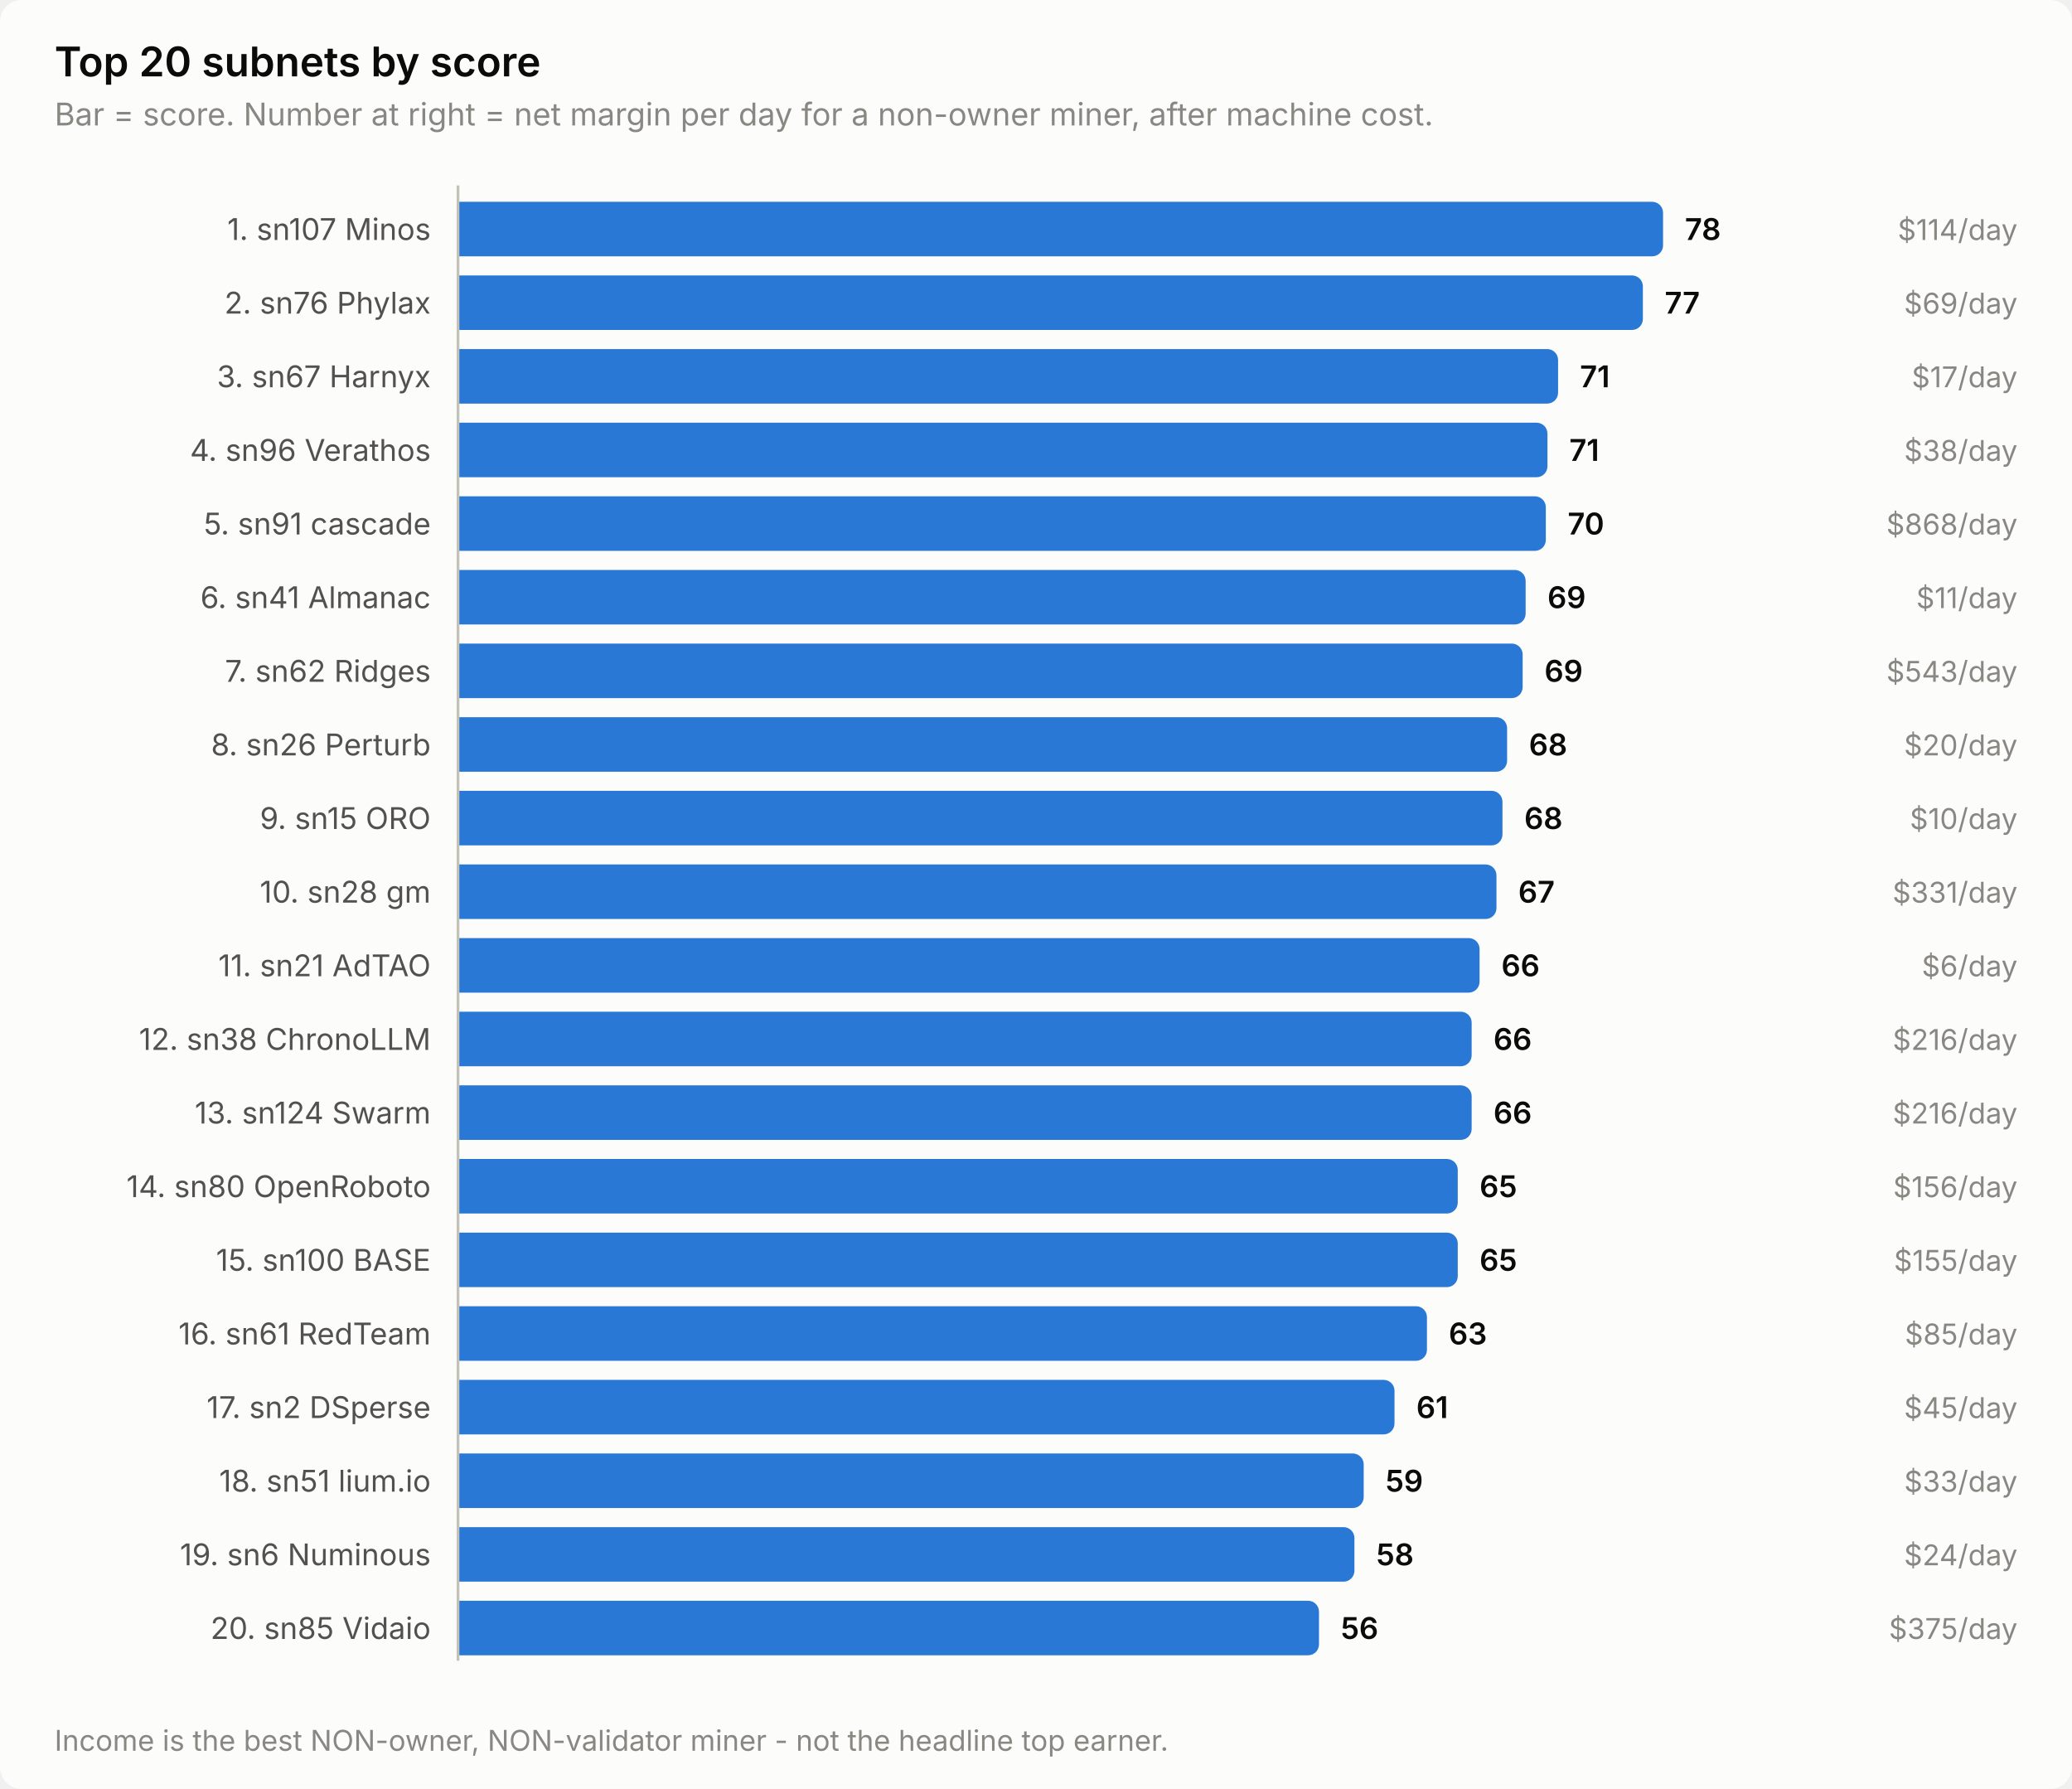
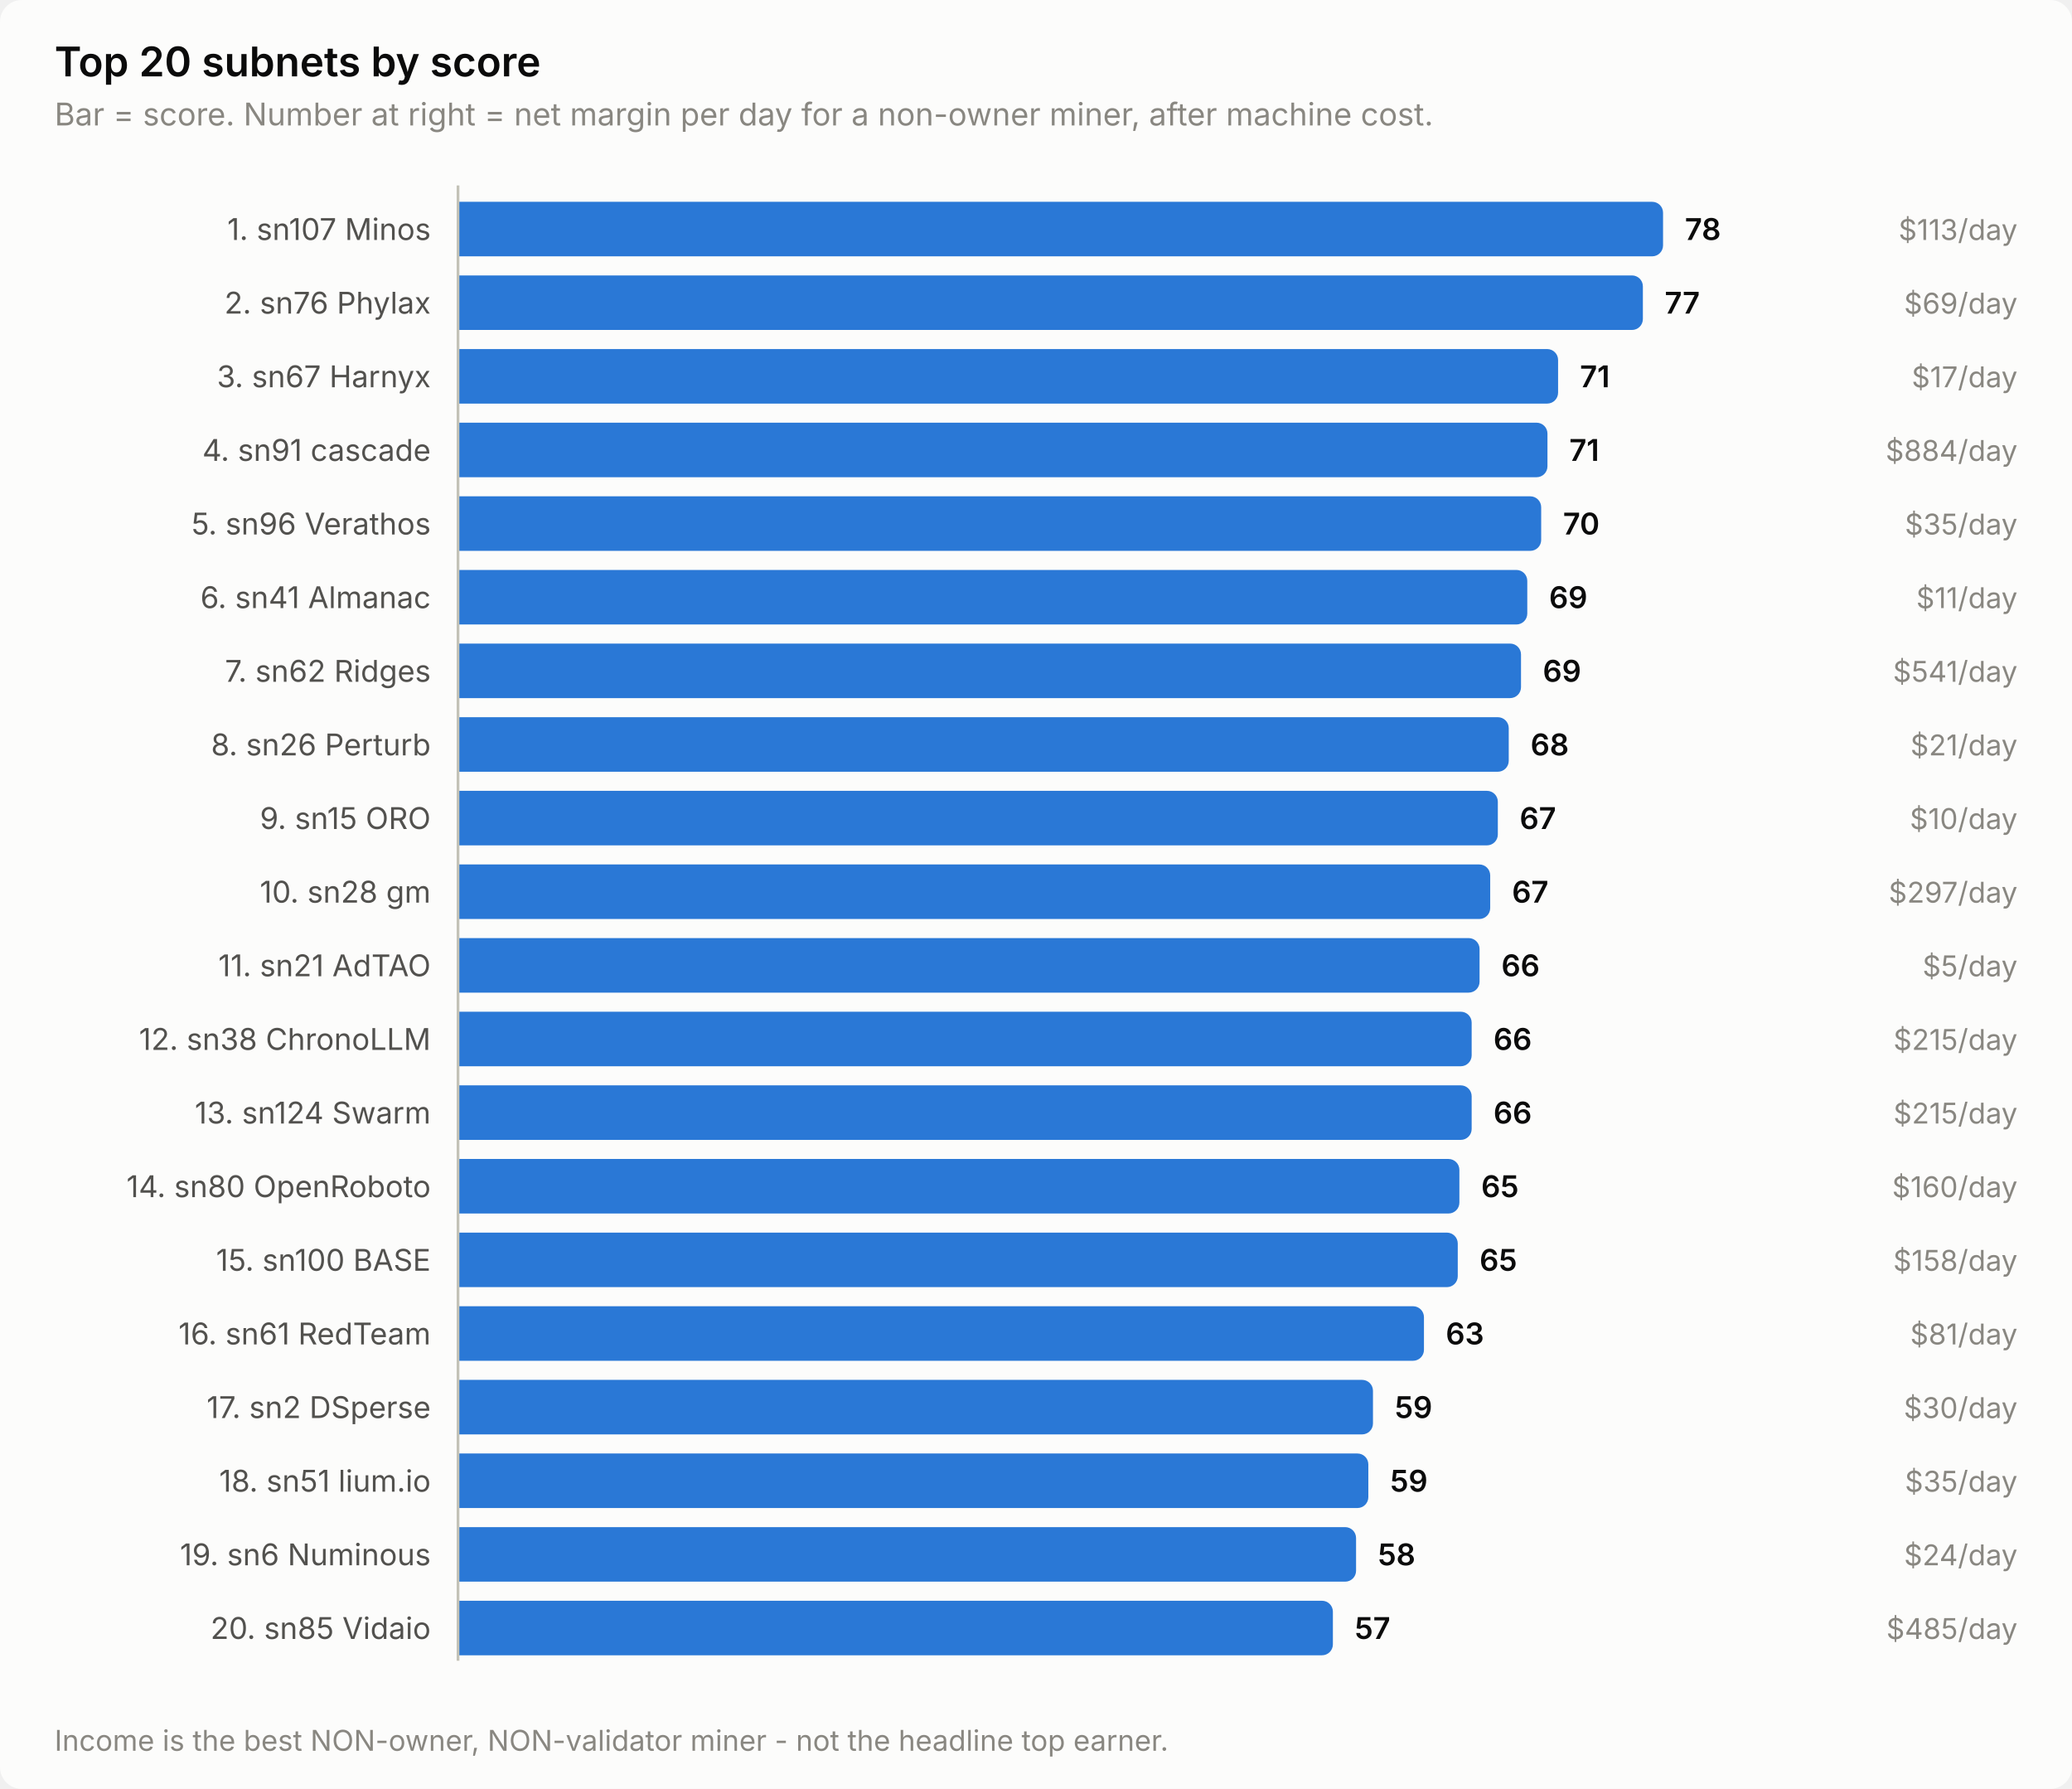
<svg xmlns="http://www.w3.org/2000/svg" width="760" height="656" viewBox="0 0 760 656" role="img" aria-label="Top 20 subnets by score">
  <style>
    text { font-family: system-ui, -apple-system, 'Segoe UI', sans-serif; }
    .t-title { font-size: 15px; font-weight: 600; }
    .t-sub { font-size: 11.5px; }
    .t-lab { font-size: 11px; }
    .t-val { font-size: 11px; font-weight: 600; font-variant-numeric: tabular-nums; }
    .t-tick { font-size: 10.5px; font-variant-numeric: tabular-nums; }

    .surface { fill: #fcfcfb; }
    .ink { fill: #0b0b0b; }
    .ink2 { fill: #52514e; }
    .muted { fill: #898781; }
    .grid { stroke: #e1e0d9; }
    .axis { stroke: #c3c2b7; }
    .accent { fill: #2a78d6; }
    .critical { fill: #d03b3b; }
    .deemph { fill: #d8d7d0; }

    @media (prefers-color-scheme: dark) {
      .surface { fill: #1a1a19; }
      .ink { fill: #ffffff; }
      .ink2 { fill: #c3c2b7; }
      .muted { fill: #898781; }
      .grid { stroke: #2c2c2a; }
      .axis { stroke: #383835; }
      .accent { fill: #3987e5; }
      .deemph { fill: #3a3a37; }
    }
</style>
  <rect class="surface" width="760" height="656" rx="8" />
  <text class="ink t-title" x="20" y="28">Top 20 subnets by score</text>
  <text class="muted t-sub" x="20" y="46">Bar = score. Number at right = net margin per day for a non-owner miner, after machine cost.</text>
  <text class="ink2 t-lab" x="158" y="88" text-anchor="end">1. sn107 Minos</text>
  <path class="accent" d="M168.0,74.0 H606.0 a4.0,4.0 0 0 1 4.0,4.0 V90.0 a4.0,4.0 0 0 1 -4.0,4.0 H168.0 Z" />
  <text class="ink t-val" x="618.0" y="88">78</text>
-   <text class="muted t-tick" x="740" y="88" text-anchor="end">$114/day</text>
+   <text class="muted t-tick" x="740" y="88" text-anchor="end">$113/day</text>
  <text class="ink2 t-lab" x="158" y="115" text-anchor="end">2. sn76 Phylax</text>
  <path class="accent" d="M168.0,101.0 H598.6 a4.0,4.0 0 0 1 4.0,4.0 V117.0 a4.0,4.0 0 0 1 -4.0,4.0 H168.0 Z" />
  <text class="ink t-val" x="610.6" y="115">77</text>
  <text class="muted t-tick" x="740" y="115" text-anchor="end">$69/day</text>
  <text class="ink2 t-lab" x="158" y="142" text-anchor="end">3. sn67 Harnyx</text>
  <path class="accent" d="M168.0,128.0 H567.5 a4.0,4.0 0 0 1 4.0,4.0 V144.0 a4.0,4.0 0 0 1 -4.0,4.0 H168.0 Z" />
  <text class="ink t-val" x="579.5" y="142">71</text>
  <text class="muted t-tick" x="740" y="142" text-anchor="end">$17/day</text>
-   <text class="ink2 t-lab" x="158" y="169" text-anchor="end">4. sn96 Verathos</text>
+   <text class="ink2 t-lab" x="158" y="169" text-anchor="end">4. sn91 cascade</text>
  <path class="accent" d="M168.0,155.0 H563.6 a4.0,4.0 0 0 1 4.0,4.0 V171.0 a4.0,4.0 0 0 1 -4.0,4.0 H168.0 Z" />
  <text class="ink t-val" x="575.6" y="169">71</text>
-   <text class="muted t-tick" x="740" y="169" text-anchor="end">$38/day</text>
-   <text class="ink2 t-lab" x="158" y="196" text-anchor="end">5. sn91 cascade</text>
-   <path class="accent" d="M168.0,182.0 H563.0 a4.0,4.0 0 0 1 4.0,4.0 V198.0 a4.0,4.0 0 0 1 -4.0,4.0 H168.0 Z" />
-   <text class="ink t-val" x="575.0" y="196">70</text>
-   <text class="muted t-tick" x="740" y="196" text-anchor="end">$868/day</text>
+   <text class="muted t-tick" x="740" y="169" text-anchor="end">$884/day</text>
+   <text class="ink2 t-lab" x="158" y="196" text-anchor="end">5. sn96 Verathos</text>
+   <path class="accent" d="M168.0,182.0 H561.3 a4.0,4.0 0 0 1 4.0,4.0 V198.0 a4.0,4.0 0 0 1 -4.0,4.0 H168.0 Z" />
+   <text class="ink t-val" x="573.3" y="196">70</text>
+   <text class="muted t-tick" x="740" y="196" text-anchor="end">$35/day</text>
  <text class="ink2 t-lab" x="158" y="223" text-anchor="end">6. sn41 Almanac</text>
-   <path class="accent" d="M168.0,209.0 H555.6 a4.0,4.0 0 0 1 4.0,4.0 V225.0 a4.0,4.0 0 0 1 -4.0,4.0 H168.0 Z" />
-   <text class="ink t-val" x="567.6" y="223">69</text>
+   <path class="accent" d="M168.0,209.0 H556.2 a4.0,4.0 0 0 1 4.0,4.0 V225.0 a4.0,4.0 0 0 1 -4.0,4.0 H168.0 Z" />
+   <text class="ink t-val" x="568.2" y="223">69</text>
  <text class="muted t-tick" x="740" y="223" text-anchor="end">$11/day</text>
  <text class="ink2 t-lab" x="158" y="250" text-anchor="end">7. sn62 Ridges</text>
-   <path class="accent" d="M168.0,236.0 H554.5 a4.0,4.0 0 0 1 4.0,4.0 V252.0 a4.0,4.0 0 0 1 -4.0,4.0 H168.0 Z" />
-   <text class="ink t-val" x="566.5" y="250">69</text>
-   <text class="muted t-tick" x="740" y="250" text-anchor="end">$543/day</text>
+   <path class="accent" d="M168.0,236.0 H553.9 a4.0,4.0 0 0 1 4.0,4.0 V252.0 a4.0,4.0 0 0 1 -4.0,4.0 H168.0 Z" />
+   <text class="ink t-val" x="565.9" y="250">69</text>
+   <text class="muted t-tick" x="740" y="250" text-anchor="end">$541/day</text>
  <text class="ink2 t-lab" x="158" y="277" text-anchor="end">8. sn26 Perturb</text>
-   <path class="accent" d="M168.0,263.0 H548.8 a4.0,4.0 0 0 1 4.0,4.0 V279.0 a4.0,4.0 0 0 1 -4.0,4.0 H168.0 Z" />
-   <text class="ink t-val" x="560.8" y="277">68</text>
-   <text class="muted t-tick" x="740" y="277" text-anchor="end">$20/day</text>
+   <path class="accent" d="M168.0,263.0 H549.4 a4.0,4.0 0 0 1 4.0,4.0 V279.0 a4.0,4.0 0 0 1 -4.0,4.0 H168.0 Z" />
+   <text class="ink t-val" x="561.4" y="277">68</text>
+   <text class="muted t-tick" x="740" y="277" text-anchor="end">$21/day</text>
  <text class="ink2 t-lab" x="158" y="304" text-anchor="end">9. sn15 ORO</text>
-   <path class="accent" d="M168.0,290.0 H547.1 a4.0,4.0 0 0 1 4.0,4.0 V306.0 a4.0,4.0 0 0 1 -4.0,4.0 H168.0 Z" />
-   <text class="ink t-val" x="559.1" y="304">68</text>
+   <path class="accent" d="M168.0,290.0 H545.4 a4.0,4.0 0 0 1 4.0,4.0 V306.0 a4.0,4.0 0 0 1 -4.0,4.0 H168.0 Z" />
+   <text class="ink t-val" x="557.4" y="304">67</text>
  <text class="muted t-tick" x="740" y="304" text-anchor="end">$10/day</text>
  <text class="ink2 t-lab" x="158" y="331" text-anchor="end">10. sn28 gm</text>
-   <path class="accent" d="M168.0,317.0 H544.9 a4.0,4.0 0 0 1 4.0,4.0 V333.0 a4.0,4.0 0 0 1 -4.0,4.0 H168.0 Z" />
-   <text class="ink t-val" x="556.9" y="331">67</text>
-   <text class="muted t-tick" x="740" y="331" text-anchor="end">$331/day</text>
+   <path class="accent" d="M168.0,317.0 H542.6 a4.0,4.0 0 0 1 4.0,4.0 V333.0 a4.0,4.0 0 0 1 -4.0,4.0 H168.0 Z" />
+   <text class="ink t-val" x="554.6" y="331">67</text>
+   <text class="muted t-tick" x="740" y="331" text-anchor="end">$297/day</text>
  <text class="ink2 t-lab" x="158" y="358" text-anchor="end">11. sn21 AdTAO</text>
  <path class="accent" d="M168.0,344.0 H538.7 a4.0,4.0 0 0 1 4.0,4.0 V360.0 a4.0,4.0 0 0 1 -4.0,4.0 H168.0 Z" />
  <text class="ink t-val" x="550.7" y="358">66</text>
-   <text class="muted t-tick" x="740" y="358" text-anchor="end">$6/day</text>
+   <text class="muted t-tick" x="740" y="358" text-anchor="end">$5/day</text>
  <text class="ink2 t-lab" x="158" y="385" text-anchor="end">12. sn38 ChronoLLM</text>
  <path class="accent" d="M168.0,371.0 H535.8 a4.0,4.0 0 0 1 4.0,4.0 V387.0 a4.0,4.0 0 0 1 -4.0,4.0 H168.0 Z" />
  <text class="ink t-val" x="547.8" y="385">66</text>
-   <text class="muted t-tick" x="740" y="385" text-anchor="end">$216/day</text>
+   <text class="muted t-tick" x="740" y="385" text-anchor="end">$215/day</text>
  <text class="ink2 t-lab" x="158" y="412" text-anchor="end">13. sn124 Swarm</text>
  <path class="accent" d="M168.0,398.0 H535.8 a4.0,4.0 0 0 1 4.0,4.0 V414.0 a4.0,4.0 0 0 1 -4.0,4.0 H168.0 Z" />
  <text class="ink t-val" x="547.8" y="412">66</text>
-   <text class="muted t-tick" x="740" y="412" text-anchor="end">$216/day</text>
+   <text class="muted t-tick" x="740" y="412" text-anchor="end">$215/day</text>
  <text class="ink2 t-lab" x="158" y="439" text-anchor="end">14. sn80 OpenRoboto</text>
-   <path class="accent" d="M168.0,425.0 H530.7 a4.0,4.0 0 0 1 4.0,4.0 V441.0 a4.0,4.0 0 0 1 -4.0,4.0 H168.0 Z" />
-   <text class="ink t-val" x="542.7" y="439">65</text>
-   <text class="muted t-tick" x="740" y="439" text-anchor="end">$156/day</text>
+   <path class="accent" d="M168.0,425.0 H531.3 a4.0,4.0 0 0 1 4.0,4.0 V441.0 a4.0,4.0 0 0 1 -4.0,4.0 H168.0 Z" />
+   <text class="ink t-val" x="543.3" y="439">65</text>
+   <text class="muted t-tick" x="740" y="439" text-anchor="end">$160/day</text>
  <text class="ink2 t-lab" x="158" y="466" text-anchor="end">15. sn100 BASE</text>
  <path class="accent" d="M168.0,452.0 H530.7 a4.0,4.0 0 0 1 4.0,4.0 V468.0 a4.0,4.0 0 0 1 -4.0,4.0 H168.0 Z" />
  <text class="ink t-val" x="542.7" y="466">65</text>
-   <text class="muted t-tick" x="740" y="466" text-anchor="end">$155/day</text>
+   <text class="muted t-tick" x="740" y="466" text-anchor="end">$158/day</text>
  <text class="ink2 t-lab" x="158" y="493" text-anchor="end">16. sn61 RedTeam</text>
-   <path class="accent" d="M168.0,479.0 H519.4 a4.0,4.0 0 0 1 4.0,4.0 V495.0 a4.0,4.0 0 0 1 -4.0,4.0 H168.0 Z" />
-   <text class="ink t-val" x="531.4" y="493">63</text>
-   <text class="muted t-tick" x="740" y="493" text-anchor="end">$85/day</text>
+   <path class="accent" d="M168.0,479.0 H518.3 a4.0,4.0 0 0 1 4.0,4.0 V495.0 a4.0,4.0 0 0 1 -4.0,4.0 H168.0 Z" />
+   <text class="ink t-val" x="530.3" y="493">63</text>
+   <text class="muted t-tick" x="740" y="493" text-anchor="end">$81/day</text>
  <text class="ink2 t-lab" x="158" y="520" text-anchor="end">17. sn2 DSperse</text>
-   <path class="accent" d="M168.0,506.0 H507.5 a4.0,4.0 0 0 1 4.0,4.0 V522.0 a4.0,4.0 0 0 1 -4.0,4.0 H168.0 Z" />
-   <text class="ink t-val" x="519.5" y="520">61</text>
-   <text class="muted t-tick" x="740" y="520" text-anchor="end">$45/day</text>
+   <path class="accent" d="M168.0,506.0 H499.6 a4.0,4.0 0 0 1 4.0,4.0 V522.0 a4.0,4.0 0 0 1 -4.0,4.0 H168.0 Z" />
+   <text class="ink t-val" x="511.6" y="520">59</text>
+   <text class="muted t-tick" x="740" y="520" text-anchor="end">$30/day</text>
  <text class="ink2 t-lab" x="158" y="547" text-anchor="end">18. sn51 lium.io</text>
-   <path class="accent" d="M168.0,533.0 H496.2 a4.0,4.0 0 0 1 4.0,4.0 V549.0 a4.0,4.0 0 0 1 -4.0,4.0 H168.0 Z" />
-   <text class="ink t-val" x="508.2" y="547">59</text>
-   <text class="muted t-tick" x="740" y="547" text-anchor="end">$33/day</text>
+   <path class="accent" d="M168.0,533.0 H497.9 a4.0,4.0 0 0 1 4.0,4.0 V549.0 a4.0,4.0 0 0 1 -4.0,4.0 H168.0 Z" />
+   <text class="ink t-val" x="509.9" y="547">59</text>
+   <text class="muted t-tick" x="740" y="547" text-anchor="end">$35/day</text>
  <text class="ink2 t-lab" x="158" y="574" text-anchor="end">19. sn6 Numinous</text>
-   <path class="accent" d="M168.0,560.0 H492.8 a4.0,4.0 0 0 1 4.0,4.0 V576.0 a4.0,4.0 0 0 1 -4.0,4.0 H168.0 Z" />
-   <text class="ink t-val" x="504.8" y="574">58</text>
+   <path class="accent" d="M168.0,560.0 H493.4 a4.0,4.0 0 0 1 4.0,4.0 V576.0 a4.0,4.0 0 0 1 -4.0,4.0 H168.0 Z" />
+   <text class="ink t-val" x="505.4" y="574">58</text>
  <text class="muted t-tick" x="740" y="574" text-anchor="end">$24/day</text>
  <text class="ink2 t-lab" x="158" y="601" text-anchor="end">20. sn85 Vidaio</text>
-   <path class="accent" d="M168.0,587.0 H479.8 a4.0,4.0 0 0 1 4.0,4.0 V603.0 a4.0,4.0 0 0 1 -4.0,4.0 H168.0 Z" />
-   <text class="ink t-val" x="491.8" y="601">56</text>
-   <text class="muted t-tick" x="740" y="601" text-anchor="end">$375/day</text>
+   <path class="accent" d="M168.0,587.0 H484.9 a4.0,4.0 0 0 1 4.0,4.0 V603.0 a4.0,4.0 0 0 1 -4.0,4.0 H168.0 Z" />
+   <text class="ink t-val" x="496.9" y="601">57</text>
+   <text class="muted t-tick" x="740" y="601" text-anchor="end">$485/day</text>
  <line class="axis" x1="168" y1="68" x2="168" y2="609" stroke-width="1" />
  <text class="muted t-tick" x="20" y="642">Income is the best NON-owner, NON-validator miner - not the headline top earner.</text>
</svg>
